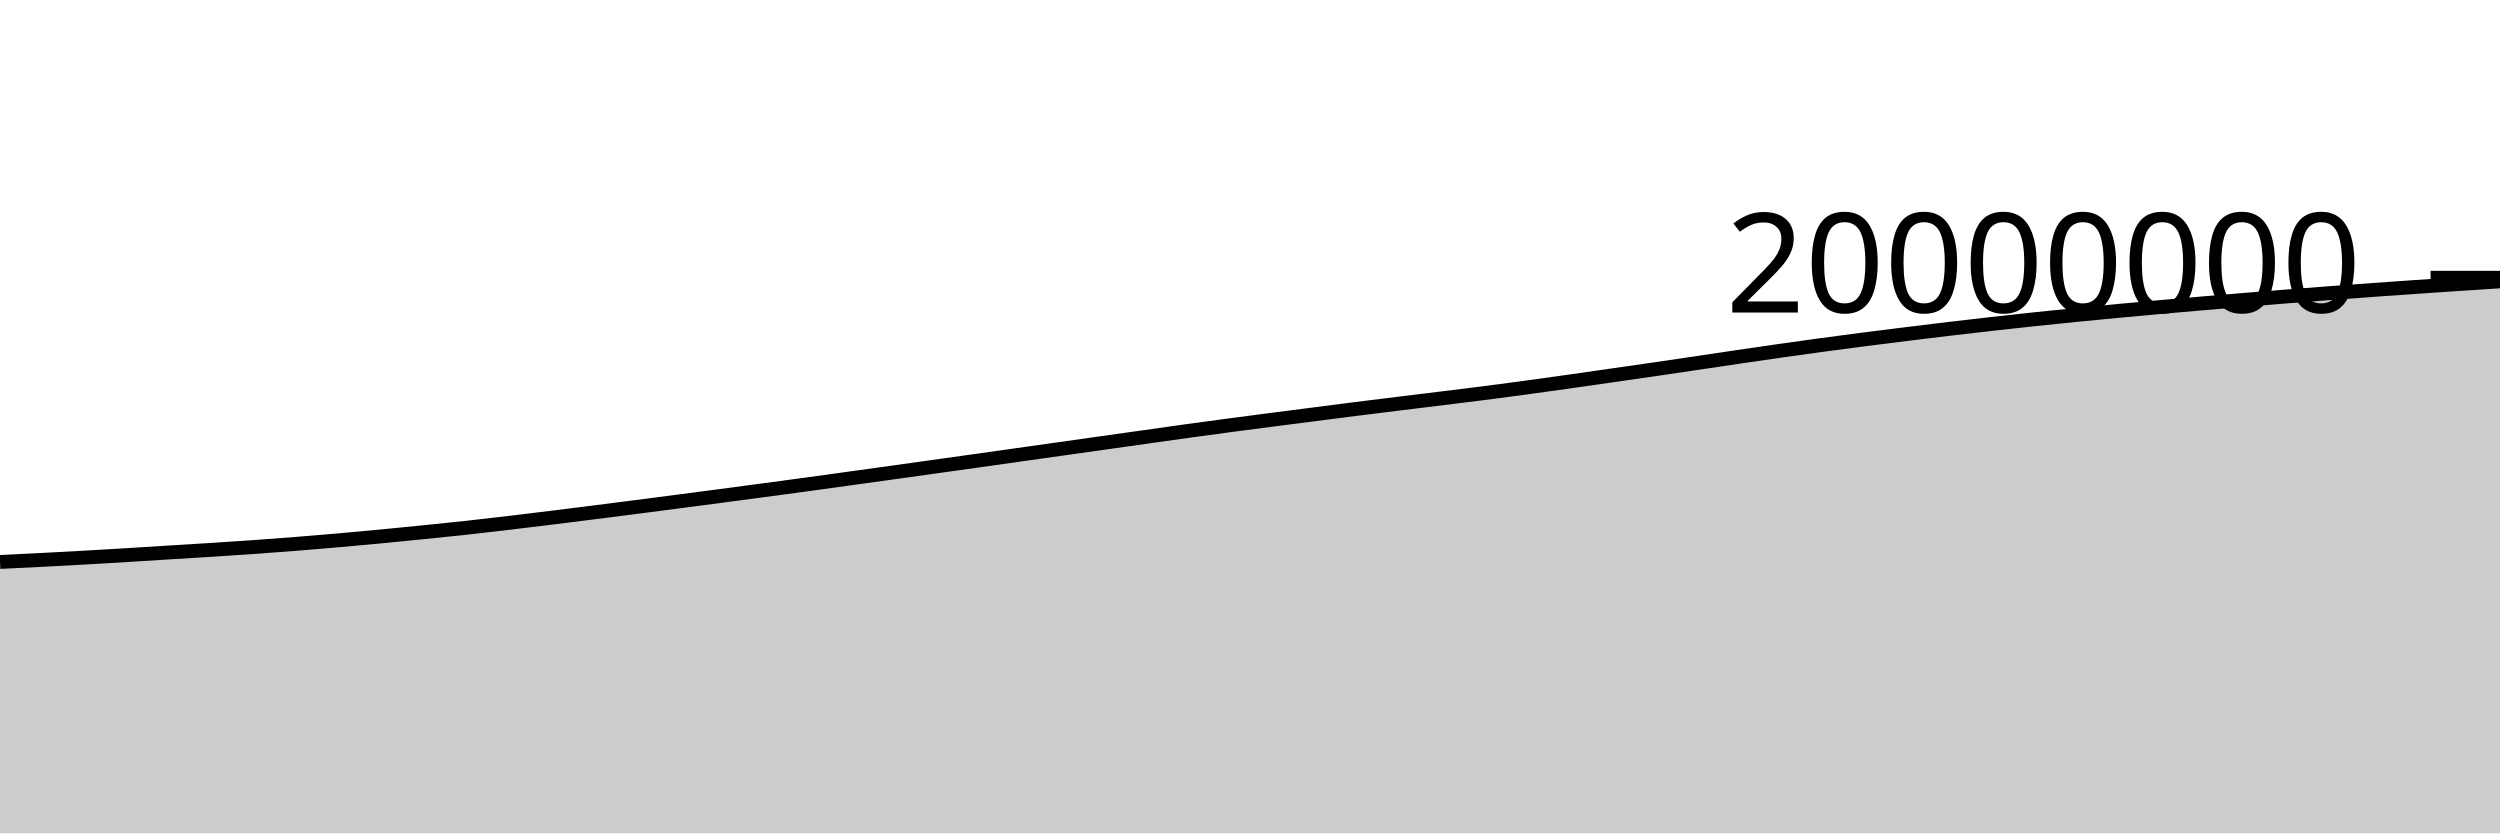
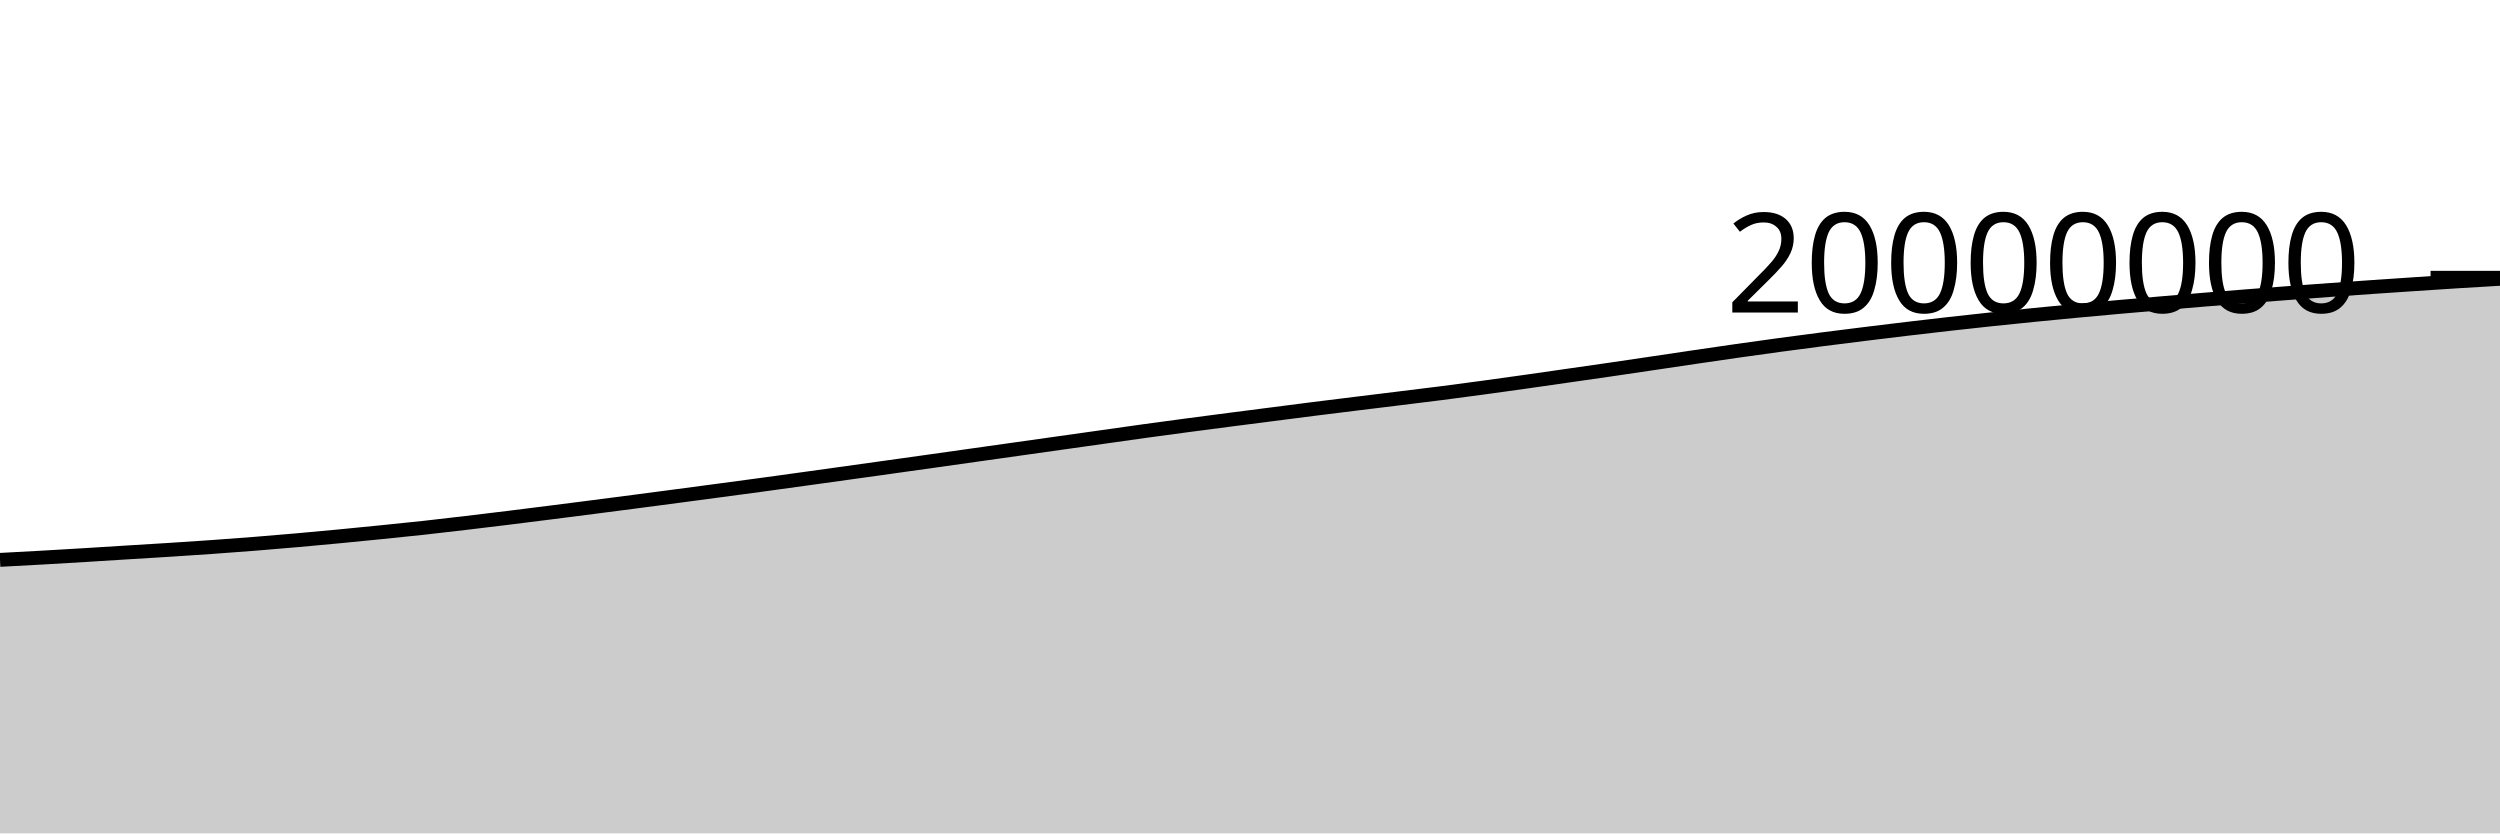
<svg xmlns="http://www.w3.org/2000/svg" viewBox="0 0 180 60">
  <g transform="translate(0,20)">
-     <path class="area" fill="rgba(0, 0, 0, 0.2)" d="M0,20.46C1.017,20.411,2.034,20.363,3.051,20.311C4.068,20.258,5.085,20.203,6.102,20.146C7.119,20.088,8.136,20.028,9.153,19.966C10.169,19.904,11.186,19.838,12.203,19.775C13.22,19.712,14.237,19.653,15.254,19.588C16.271,19.523,17.288,19.457,18.305,19.384C19.322,19.312,20.339,19.236,21.356,19.155C22.373,19.075,23.39,18.99,24.407,18.9C25.424,18.811,26.441,18.716,27.458,18.619C28.475,18.522,29.492,18.421,30.508,18.318C31.525,18.215,32.542,18.114,33.559,18.002C34.576,17.891,35.593,17.77,36.61,17.65C37.627,17.529,38.644,17.406,39.661,17.281C40.678,17.155,41.695,17.027,42.712,16.898C43.729,16.769,44.746,16.639,45.763,16.508C46.78,16.377,47.797,16.245,48.814,16.112C49.831,15.979,50.847,15.845,51.864,15.71C52.881,15.575,53.898,15.44,54.915,15.304C55.932,15.168,56.949,15.033,57.966,14.894C58.983,14.755,60,14.613,61.017,14.473C62.034,14.332,63.051,14.191,64.068,14.049C65.085,13.908,66.102,13.765,67.119,13.623C68.136,13.48,69.153,13.338,70.169,13.195C71.186,13.051,72.203,12.907,73.22,12.764C74.237,12.621,75.254,12.477,76.271,12.334C77.288,12.19,78.305,12.047,79.322,11.903C80.339,11.76,81.356,11.616,82.373,11.473C83.39,11.329,84.407,11.182,85.424,11.042C86.441,10.901,87.458,10.764,88.475,10.629C89.492,10.494,90.508,10.361,91.525,10.229C92.542,10.097,93.559,9.968,94.576,9.837C95.593,9.706,96.61,9.573,97.627,9.445C98.644,9.316,99.661,9.191,100.678,9.066C101.695,8.94,102.712,8.818,103.729,8.692C104.746,8.567,105.763,8.445,106.78,8.314C107.797,8.184,108.814,8.048,109.831,7.91C110.847,7.772,111.864,7.63,112.881,7.486C113.898,7.342,114.915,7.194,115.932,7.048C116.949,6.902,117.966,6.758,118.983,6.61C120,6.462,121.017,6.31,122.034,6.159C123.051,6.008,124.068,5.855,125.085,5.705C126.102,5.555,127.119,5.406,128.136,5.261C129.153,5.116,130.169,4.974,131.186,4.836C132.203,4.698,133.22,4.564,134.237,4.433C135.254,4.301,136.271,4.175,137.288,4.049C138.305,3.923,139.322,3.799,140.339,3.678C141.356,3.557,142.373,3.438,143.39,3.324C144.407,3.209,145.424,3.098,146.441,2.99C147.458,2.882,148.475,2.778,149.492,2.677C150.508,2.575,151.525,2.477,152.542,2.382C153.559,2.286,154.576,2.193,155.593,2.103C156.61,2.012,157.627,1.925,158.644,1.838C159.661,1.751,160.678,1.664,161.695,1.581C162.712,1.497,163.729,1.415,164.746,1.335C165.763,1.255,166.78,1.177,167.797,1.101C168.814,1.024,169.831,0.95,170.847,0.877C171.864,0.804,172.881,0.732,173.898,0.662C174.915,0.592,175.932,0.523,176.949,0.456C177.966,0.388,178.983,0.322,180,0.257L180,40C178.983,40,177.966,40,176.949,40C175.932,40,174.915,40,173.898,40C172.881,40,171.864,40,170.847,40C169.831,40,168.814,40,167.797,40C166.78,40,165.763,40,164.746,40C163.729,40,162.712,40,161.695,40C160.678,40,159.661,40,158.644,40C157.627,40,156.61,40,155.593,40C154.576,40,153.559,40,152.542,40C151.525,40,150.508,40,149.492,40C148.475,40,147.458,40,146.441,40C145.424,40,144.407,40,143.39,40C142.373,40,141.356,40,140.339,40C139.322,40,138.305,40,137.288,40C136.271,40,135.254,40,134.237,40C133.22,40,132.203,40,131.186,40C130.169,40,129.153,40,128.136,40C127.119,40,126.102,40,125.085,40C124.068,40,123.051,40,122.034,40C121.017,40,120,40,118.983,40C117.966,40,116.949,40,115.932,40C114.915,40,113.898,40,112.881,40C111.864,40,110.847,40,109.831,40C108.814,40,107.797,40,106.78,40C105.763,40,104.746,40,103.729,40C102.712,40,101.695,40,100.678,40C99.661,40,98.644,40,97.627,40C96.61,40,95.593,40,94.576,40C93.559,40,92.542,40,91.525,40C90.508,40,89.492,40,88.475,40C87.458,40,86.441,40,85.424,40C84.407,40,83.39,40,82.373,40C81.356,40,80.339,40,79.322,40C78.305,40,77.288,40,76.271,40C75.254,40,74.237,40,73.22,40C72.203,40,71.186,40,70.169,40C69.153,40,68.136,40,67.119,40C66.102,40,65.085,40,64.068,40C63.051,40,62.034,40,61.017,40C60,40,58.983,40,57.966,40C56.949,40,55.932,40,54.915,40C53.898,40,52.881,40,51.864,40C50.847,40,49.831,40,48.814,40C47.797,40,46.78,40,45.763,40C44.746,40,43.729,40,42.712,40C41.695,40,40.678,40,39.661,40C38.644,40,37.627,40,36.61,40C35.593,40,34.576,40,33.559,40C32.542,40,31.525,40,30.508,40C29.492,40,28.475,40,27.458,40C26.441,40,25.424,40,24.407,40C23.39,40,22.373,40,21.356,40C20.339,40,19.322,40,18.305,40C17.288,40,16.271,40,15.254,40C14.237,40,13.22,40,12.203,40C11.186,40,10.169,40,9.153,40C8.136,40,7.119,40,6.102,40C5.085,40,4.068,40,3.051,40C2.034,40,1.017,40,0,40Z" />
-     <path class="line" stroke="black" fill="none" d="M0,20.46C1.017,20.411,2.034,20.363,3.051,20.311C4.068,20.258,5.085,20.203,6.102,20.146C7.119,20.088,8.136,20.028,9.153,19.966C10.169,19.904,11.186,19.838,12.203,19.775C13.22,19.712,14.237,19.653,15.254,19.588C16.271,19.523,17.288,19.457,18.305,19.384C19.322,19.312,20.339,19.236,21.356,19.155C22.373,19.075,23.39,18.99,24.407,18.9C25.424,18.811,26.441,18.716,27.458,18.619C28.475,18.522,29.492,18.421,30.508,18.318C31.525,18.215,32.542,18.114,33.559,18.002C34.576,17.891,35.593,17.77,36.61,17.65C37.627,17.529,38.644,17.406,39.661,17.281C40.678,17.155,41.695,17.027,42.712,16.898C43.729,16.769,44.746,16.639,45.763,16.508C46.78,16.377,47.797,16.245,48.814,16.112C49.831,15.979,50.847,15.845,51.864,15.71C52.881,15.575,53.898,15.44,54.915,15.304C55.932,15.168,56.949,15.033,57.966,14.894C58.983,14.755,60,14.613,61.017,14.473C62.034,14.332,63.051,14.191,64.068,14.049C65.085,13.908,66.102,13.765,67.119,13.623C68.136,13.48,69.153,13.338,70.169,13.195C71.186,13.051,72.203,12.907,73.22,12.764C74.237,12.621,75.254,12.477,76.271,12.334C77.288,12.19,78.305,12.047,79.322,11.903C80.339,11.76,81.356,11.616,82.373,11.473C83.39,11.329,84.407,11.182,85.424,11.042C86.441,10.901,87.458,10.764,88.475,10.629C89.492,10.494,90.508,10.361,91.525,10.229C92.542,10.097,93.559,9.968,94.576,9.837C95.593,9.706,96.61,9.573,97.627,9.445C98.644,9.316,99.661,9.191,100.678,9.066C101.695,8.94,102.712,8.818,103.729,8.692C104.746,8.567,105.763,8.445,106.78,8.314C107.797,8.184,108.814,8.048,109.831,7.91C110.847,7.772,111.864,7.63,112.881,7.486C113.898,7.342,114.915,7.194,115.932,7.048C116.949,6.902,117.966,6.758,118.983,6.61C120,6.462,121.017,6.31,122.034,6.159C123.051,6.008,124.068,5.855,125.085,5.705C126.102,5.555,127.119,5.406,128.136,5.261C129.153,5.116,130.169,4.974,131.186,4.836C132.203,4.698,133.22,4.564,134.237,4.433C135.254,4.301,136.271,4.175,137.288,4.049C138.305,3.923,139.322,3.799,140.339,3.678C141.356,3.557,142.373,3.438,143.39,3.324C144.407,3.209,145.424,3.098,146.441,2.99C147.458,2.882,148.475,2.778,149.492,2.677C150.508,2.575,151.525,2.477,152.542,2.382C153.559,2.286,154.576,2.193,155.593,2.103C156.61,2.012,157.627,1.925,158.644,1.838C159.661,1.751,160.678,1.664,161.695,1.581C162.712,1.497,163.729,1.415,164.746,1.335C165.763,1.255,166.78,1.177,167.797,1.101C168.814,1.024,169.831,0.95,170.847,0.877C171.864,0.804,172.881,0.732,173.898,0.662C174.915,0.592,175.932,0.523,176.949,0.456C177.966,0.388,178.983,0.322,180,0.257" />
+     <path class="area" fill="rgba(0, 0, 0, 0.2)" d="M0,20.311C1.017,20.257,2.034,20.203,3.051,20.146C4.068,20.088,5.085,20.028,6.102,19.966C7.119,19.904,8.136,19.838,9.153,19.775C10.169,19.712,11.186,19.653,12.203,19.588C13.22,19.523,14.237,19.457,15.254,19.384C16.271,19.312,17.288,19.236,18.305,19.156C19.322,19.075,20.339,18.99,21.356,18.9C22.373,18.811,23.39,18.716,24.407,18.619C25.424,18.522,26.441,18.421,27.458,18.318C28.475,18.215,29.492,18.114,30.508,18.002C31.525,17.891,32.542,17.77,33.559,17.65C34.576,17.529,35.593,17.406,36.61,17.281C37.627,17.155,38.644,17.027,39.661,16.898C40.678,16.769,41.695,16.639,42.712,16.508C43.729,16.377,44.746,16.245,45.763,16.112C46.78,15.979,47.797,15.845,48.814,15.71C49.831,15.575,50.847,15.44,51.864,15.304C52.881,15.168,53.898,15.033,54.915,14.894C55.932,14.755,56.949,14.613,57.966,14.473C58.983,14.332,60,14.191,61.017,14.049C62.034,13.908,63.051,13.765,64.068,13.623C65.085,13.48,66.102,13.338,67.119,13.195C68.136,13.051,69.153,12.907,70.169,12.764C71.186,12.621,72.203,12.477,73.22,12.334C74.237,12.19,75.254,12.047,76.271,11.903C77.288,11.76,78.305,11.616,79.322,11.473C80.339,11.329,81.356,11.182,82.373,11.042C83.39,10.901,84.407,10.764,85.424,10.629C86.441,10.494,87.458,10.361,88.475,10.229C89.492,10.097,90.508,9.968,91.525,9.837C92.542,9.706,93.559,9.573,94.576,9.445C95.593,9.316,96.61,9.191,97.627,9.066C98.644,8.941,99.661,8.818,100.678,8.692C101.695,8.567,102.712,8.445,103.729,8.314C104.746,8.184,105.763,8.048,106.78,7.91C107.797,7.772,108.814,7.63,109.831,7.486C110.847,7.342,111.864,7.194,112.881,7.048C113.898,6.902,114.915,6.758,115.932,6.61C116.949,6.462,117.966,6.31,118.983,6.159C120,6.008,121.017,5.855,122.034,5.705C123.051,5.555,124.068,5.406,125.085,5.261C126.102,5.116,127.119,4.974,128.136,4.836C129.153,4.698,130.169,4.564,131.186,4.433C132.203,4.301,133.22,4.175,134.237,4.049C135.254,3.923,136.271,3.799,137.288,3.678C138.305,3.558,139.322,3.438,140.339,3.324C141.356,3.209,142.373,3.098,143.39,2.99C144.407,2.882,145.424,2.778,146.441,2.677C147.458,2.575,148.475,2.477,149.492,2.382C150.508,2.286,151.525,2.193,152.542,2.103C153.559,2.012,154.576,1.925,155.593,1.838C156.61,1.751,157.627,1.664,158.644,1.581C159.661,1.497,160.678,1.415,161.695,1.335C162.712,1.255,163.729,1.177,164.746,1.101C165.763,1.024,166.78,0.95,167.797,0.877C168.814,0.804,169.831,0.732,170.847,0.662C171.864,0.592,172.881,0.523,173.898,0.456C174.915,0.388,175.932,0.32,176.949,0.257C177.966,0.193,178.983,0.134,180,0.074L180,40C178.983,40,177.966,40,176.949,40C175.932,40,174.915,40,173.898,40C172.881,40,171.864,40,170.847,40C169.831,40,168.814,40,167.797,40C166.78,40,165.763,40,164.746,40C163.729,40,162.712,40,161.695,40C160.678,40,159.661,40,158.644,40C157.627,40,156.61,40,155.593,40C154.576,40,153.559,40,152.542,40C151.525,40,150.508,40,149.492,40C148.475,40,147.458,40,146.441,40C145.424,40,144.407,40,143.39,40C142.373,40,141.356,40,140.339,40C139.322,40,138.305,40,137.288,40C136.271,40,135.254,40,134.237,40C133.22,40,132.203,40,131.186,40C130.169,40,129.153,40,128.136,40C127.119,40,126.102,40,125.085,40C124.068,40,123.051,40,122.034,40C121.017,40,120,40,118.983,40C117.966,40,116.949,40,115.932,40C114.915,40,113.898,40,112.881,40C111.864,40,110.847,40,109.831,40C108.814,40,107.797,40,106.78,40C105.763,40,104.746,40,103.729,40C102.712,40,101.695,40,100.678,40C99.661,40,98.644,40,97.627,40C96.61,40,95.593,40,94.576,40C93.559,40,92.542,40,91.525,40C90.508,40,89.492,40,88.475,40C87.458,40,86.441,40,85.424,40C84.407,40,83.39,40,82.373,40C81.356,40,80.339,40,79.322,40C78.305,40,77.288,40,76.271,40C75.254,40,74.237,40,73.22,40C72.203,40,71.186,40,70.169,40C69.153,40,68.136,40,67.119,40C66.102,40,65.085,40,64.068,40C63.051,40,62.034,40,61.017,40C60,40,58.983,40,57.966,40C56.949,40,55.932,40,54.915,40C53.898,40,52.881,40,51.864,40C50.847,40,49.831,40,48.814,40C47.797,40,46.78,40,45.763,40C44.746,40,43.729,40,42.712,40C41.695,40,40.678,40,39.661,40C38.644,40,37.627,40,36.61,40C35.593,40,34.576,40,33.559,40C32.542,40,31.525,40,30.508,40C29.492,40,28.475,40,27.458,40C26.441,40,25.424,40,24.407,40C23.39,40,22.373,40,21.356,40C20.339,40,19.322,40,18.305,40C17.288,40,16.271,40,15.254,40C14.237,40,13.22,40,12.203,40C11.186,40,10.169,40,9.153,40C8.136,40,7.119,40,6.102,40C5.085,40,4.068,40,3.051,40C2.034,40,1.017,40,0,40Z" />
+     <path class="line" stroke="black" fill="none" d="M0,20.311C1.017,20.257,2.034,20.203,3.051,20.146C4.068,20.088,5.085,20.028,6.102,19.966C7.119,19.904,8.136,19.838,9.153,19.775C10.169,19.712,11.186,19.653,12.203,19.588C13.22,19.523,14.237,19.457,15.254,19.384C16.271,19.312,17.288,19.236,18.305,19.156C19.322,19.075,20.339,18.99,21.356,18.9C22.373,18.811,23.39,18.716,24.407,18.619C25.424,18.522,26.441,18.421,27.458,18.318C28.475,18.215,29.492,18.114,30.508,18.002C31.525,17.891,32.542,17.77,33.559,17.65C34.576,17.529,35.593,17.406,36.61,17.281C37.627,17.155,38.644,17.027,39.661,16.898C40.678,16.769,41.695,16.639,42.712,16.508C43.729,16.377,44.746,16.245,45.763,16.112C46.78,15.979,47.797,15.845,48.814,15.71C49.831,15.575,50.847,15.44,51.864,15.304C52.881,15.168,53.898,15.033,54.915,14.894C55.932,14.755,56.949,14.613,57.966,14.473C58.983,14.332,60,14.191,61.017,14.049C62.034,13.908,63.051,13.765,64.068,13.623C65.085,13.48,66.102,13.338,67.119,13.195C68.136,13.051,69.153,12.907,70.169,12.764C71.186,12.621,72.203,12.477,73.22,12.334C74.237,12.19,75.254,12.047,76.271,11.903C77.288,11.76,78.305,11.616,79.322,11.473C80.339,11.329,81.356,11.182,82.373,11.042C83.39,10.901,84.407,10.764,85.424,10.629C86.441,10.494,87.458,10.361,88.475,10.229C89.492,10.097,90.508,9.968,91.525,9.837C92.542,9.706,93.559,9.573,94.576,9.445C95.593,9.316,96.61,9.191,97.627,9.066C98.644,8.941,99.661,8.818,100.678,8.692C101.695,8.567,102.712,8.445,103.729,8.314C104.746,8.184,105.763,8.048,106.78,7.91C107.797,7.772,108.814,7.63,109.831,7.486C110.847,7.342,111.864,7.194,112.881,7.048C113.898,6.902,114.915,6.758,115.932,6.61C116.949,6.462,117.966,6.31,118.983,6.159C120,6.008,121.017,5.855,122.034,5.705C123.051,5.555,124.068,5.406,125.085,5.261C126.102,5.116,127.119,4.974,128.136,4.836C129.153,4.698,130.169,4.564,131.186,4.433C132.203,4.301,133.22,4.175,134.237,4.049C135.254,3.923,136.271,3.799,137.288,3.678C138.305,3.558,139.322,3.438,140.339,3.324C141.356,3.209,142.373,3.098,143.39,2.99C144.407,2.882,145.424,2.778,146.441,2.677C147.458,2.575,148.475,2.477,149.492,2.382C150.508,2.286,151.525,2.193,152.542,2.103C153.559,2.012,154.576,1.925,155.593,1.838C156.61,1.751,157.627,1.664,158.644,1.581C159.661,1.497,160.678,1.415,161.695,1.335C162.712,1.255,163.729,1.177,164.746,1.101C165.763,1.024,166.78,0.95,167.797,0.877C168.814,0.804,169.831,0.732,170.847,0.662C171.864,0.592,172.881,0.523,173.898,0.456C174.915,0.388,175.932,0.32,176.949,0.257C177.966,0.193,178.983,0.134,180,0.074" />
    <path class="axis-ceiling" stroke-width="1" stroke="black" fill="none" d="M175,0L180,0" />
    <text class="axis-ceiling-label" font-family="sans-serif" text-anchor="end" font-size="10px" x="170" y="2.5">20000000</text>
  </g>
</svg>
